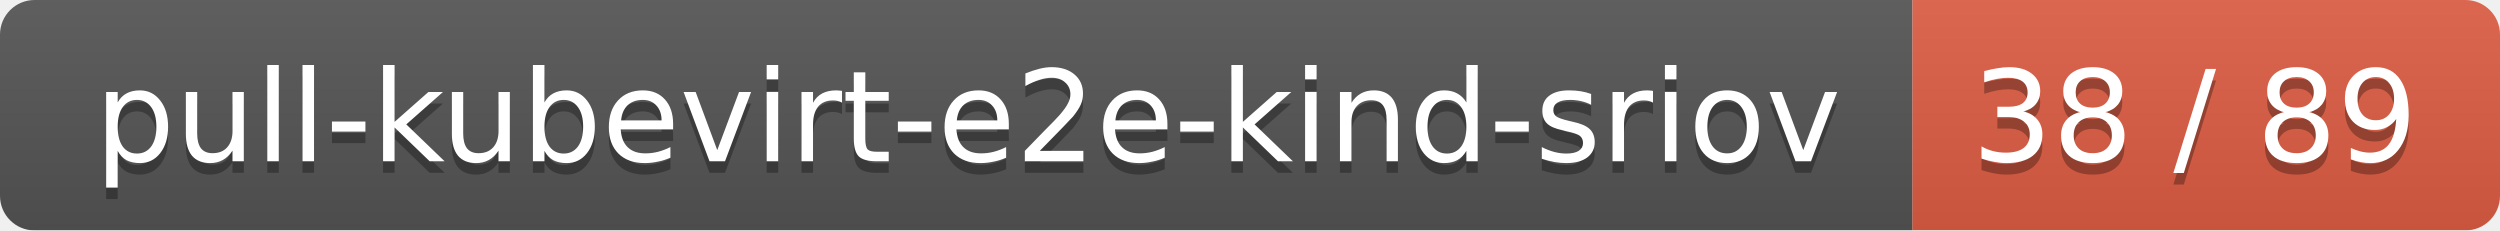
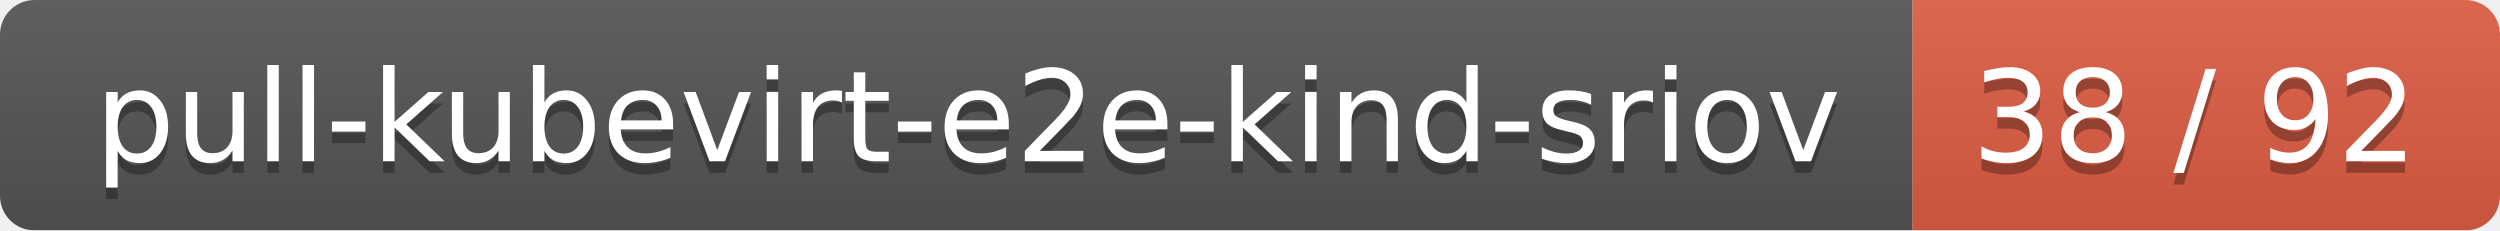
<svg xmlns="http://www.w3.org/2000/svg" width="217" height="20">
  <linearGradient id="smooth" x2="0" y2="100%">
    <stop offset="0" stop-color="#bbb" stop-opacity=".1" />
    <stop offset="1" stop-opacity=".1" />
  </linearGradient>
  <mask id="round">
    <rect width="217" height="20" rx="3" fill="#fff" />
  </mask>
  <g mask="url(#round)">
    <rect width="166" height="20" fill="#555" />
    <rect x="166" width="51" height="20" fill="#e05d44" />
    <rect width="217" height="20" fill="url(#smooth)" />
  </g>
  <g fill="#fff" text-anchor="middle" font-family="DejaVu Sans,Verdana,Geneva,sans-serif" font-size="11">
    <text x="84" y="15" fill="#010101" fill-opacity=".3">pull-kubevirt-e2e-kind-sriov</text>
    <text x="84" y="14">pull-kubevirt-e2e-kind-sriov</text>
-     <text x="190.5" y="15" fill="#010101" fill-opacity=".3">38 / 89</text>
-     <text x="190.5" y="14">38 / 89</text>
+     <text x="190.5" y="15" fill="#010101" fill-opacity=".3">38 / 92</text>
+     <text x="190.5" y="14">38 / 92</text>
  </g>
</svg>
